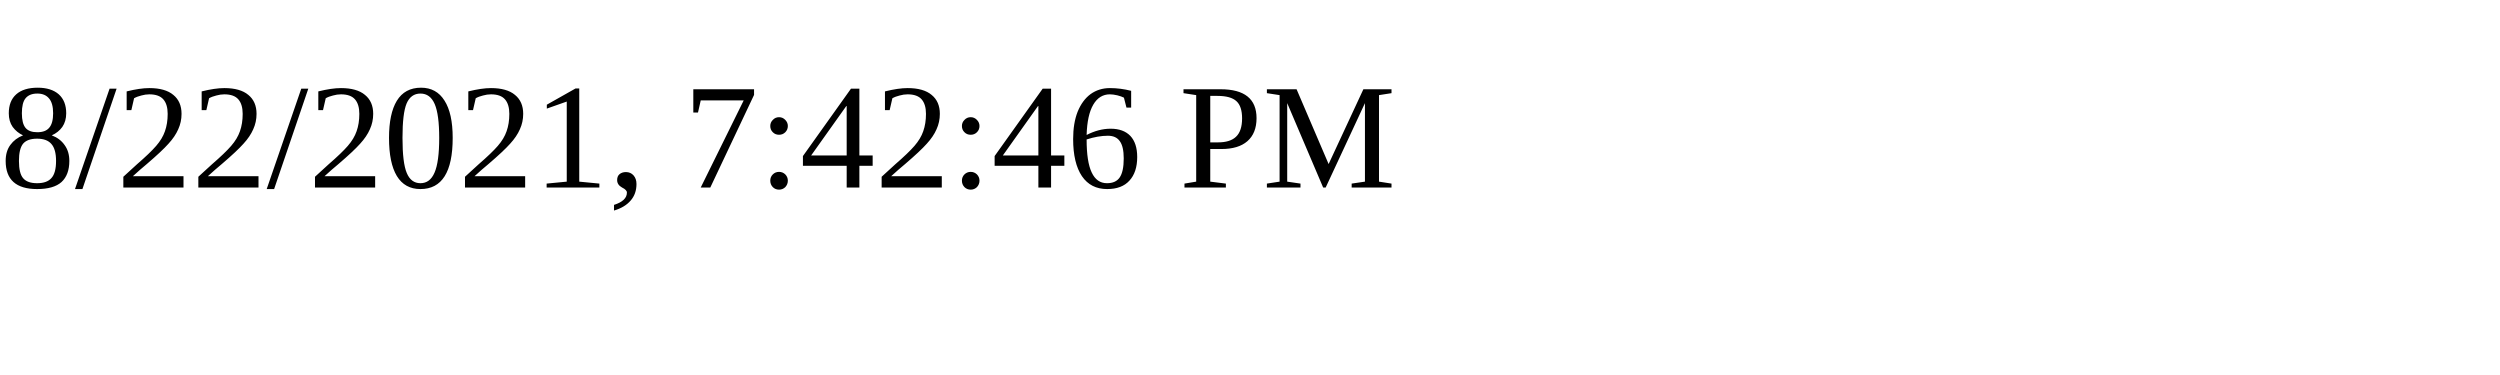
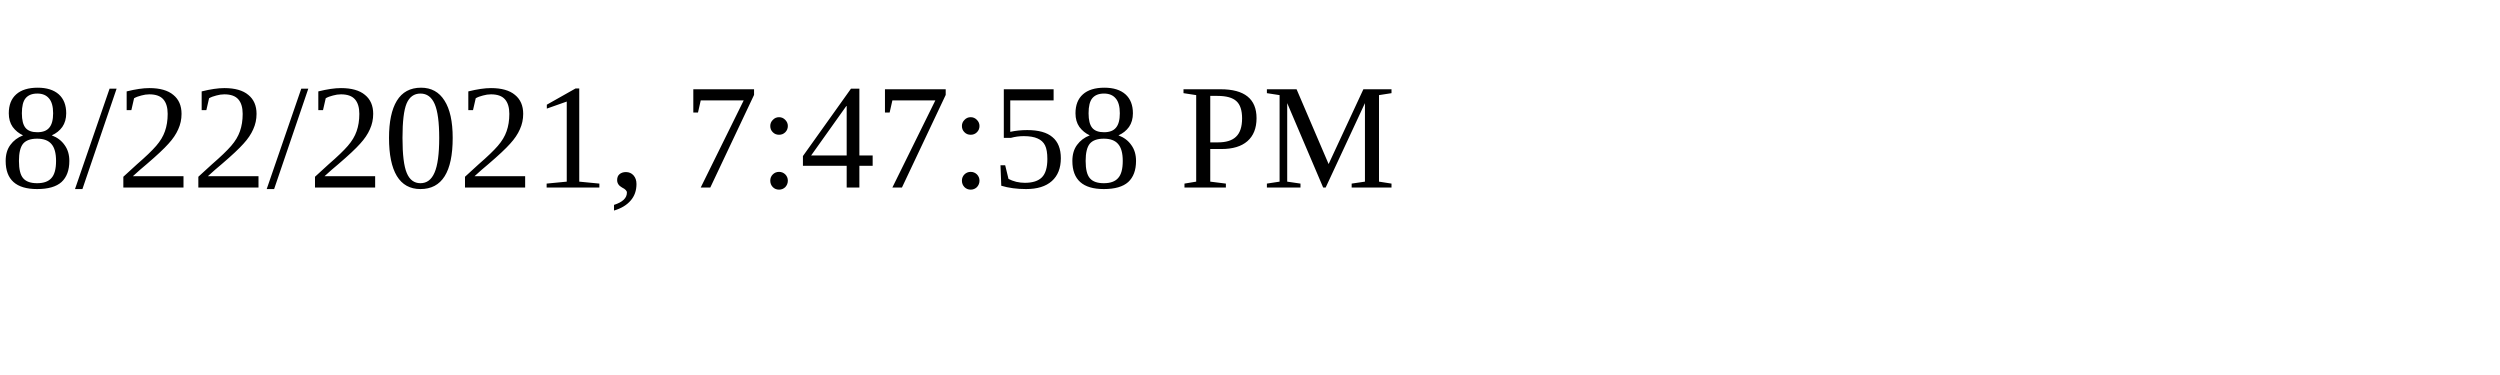
<svg xmlns="http://www.w3.org/2000/svg" height="30" width="200">
-   <text x="0" y="15">8/22/2021, 7:42:46 PM</text>
+   <text x="0" y="15">8/22/2021, 7:47:58 PM</text>
</svg>
